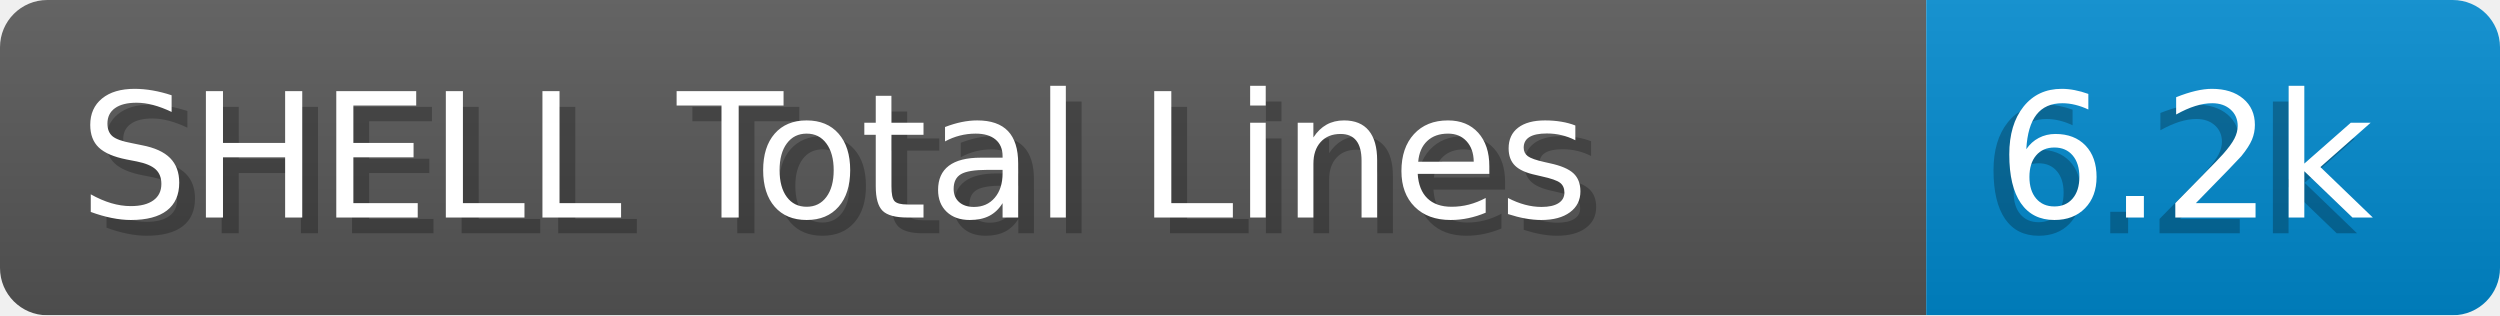
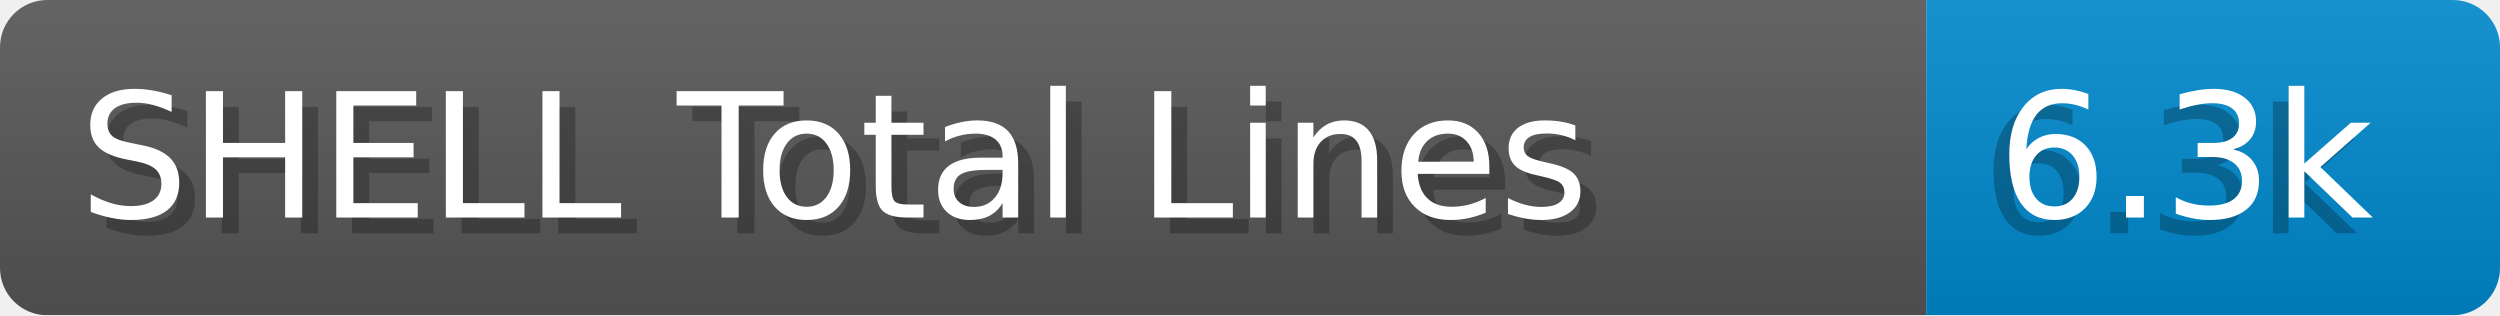
- <svg xmlns="http://www.w3.org/2000/svg" width="158.6" height="20" viewBox="0 0 1586.0 200" role="img" aria-label="SHELL Total Lines: 6.2k">
+ <svg xmlns="http://www.w3.org/2000/svg" width="158.6" height="20" viewBox="0 0 1586.0 200" role="img" aria-label="SHELL Total Lines: 6.3k">
  <linearGradient id="a" x2="0" y2="100%">
    <stop offset="0" stop-opacity=".1" stop-color="#EEE" />
    <stop offset="1" stop-opacity=".1" />
  </linearGradient>
  <mask id="m">
    <rect width="1586.0" height="200" rx="30" fill="#FFF" />
  </mask>
  <g mask="url(#m)">
    <rect width="1222.0" height="200" fill="#555" />
    <rect width="364.0" height="200" fill="#08C" x="1222.0" />
    <rect width="1586.0" height="200" fill="url(#a)" />
  </g>
  <g aria-hidden="true" fill="#fff" text-anchor="start" font-family="Verdana,DejaVu Sans,sans-serif" font-size="110">
    <text x="60" y="148" textLength="1122.0" fill="#000" opacity="0.25">SHELL Total Lines</text>
    <text x="50" y="138" textLength="1122.0">SHELL Total Lines</text>
-     <text x="1257.0" y="148" textLength="264.0" fill="#000" opacity="0.25">6.2k</text>
-     <text x="1267.0" y="138" textLength="264.0">6.2k</text>
+     <text x="1257.0" y="148" textLength="264.0" fill="#000" opacity="0.25">6.3k</text>
+     <text x="1267.0" y="138" textLength="264.0">6.3k</text>
  </g>
</svg>
